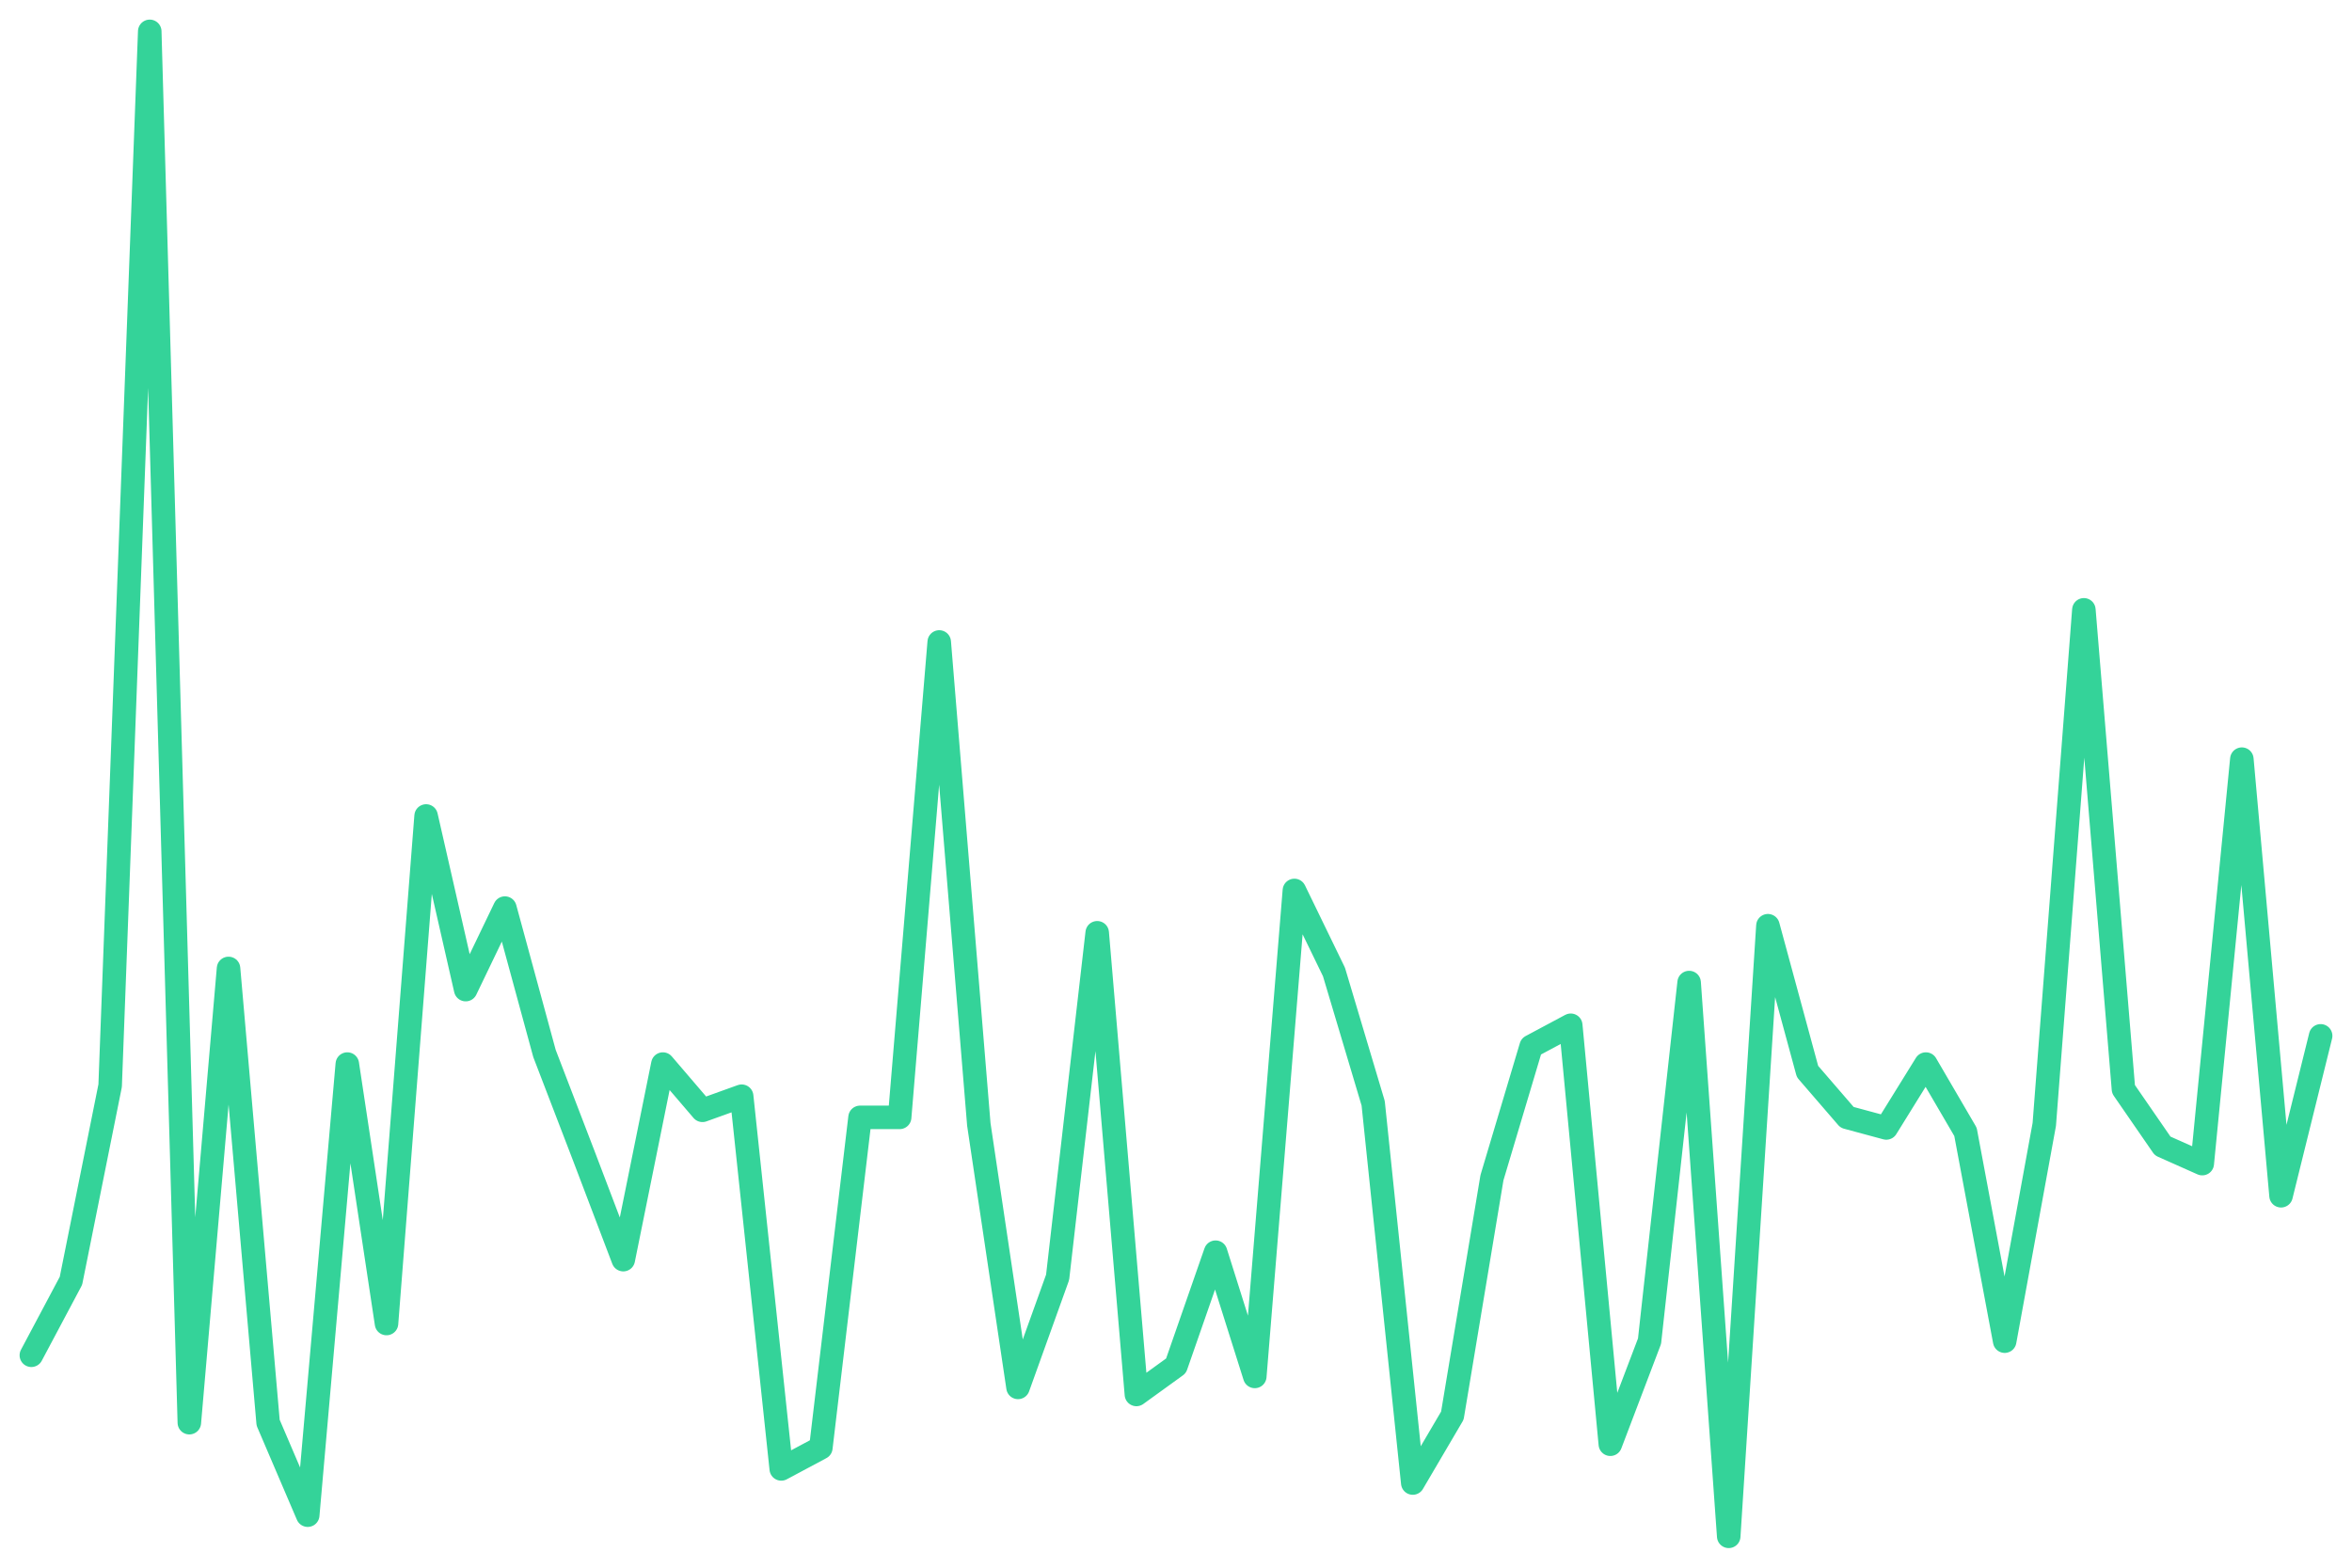
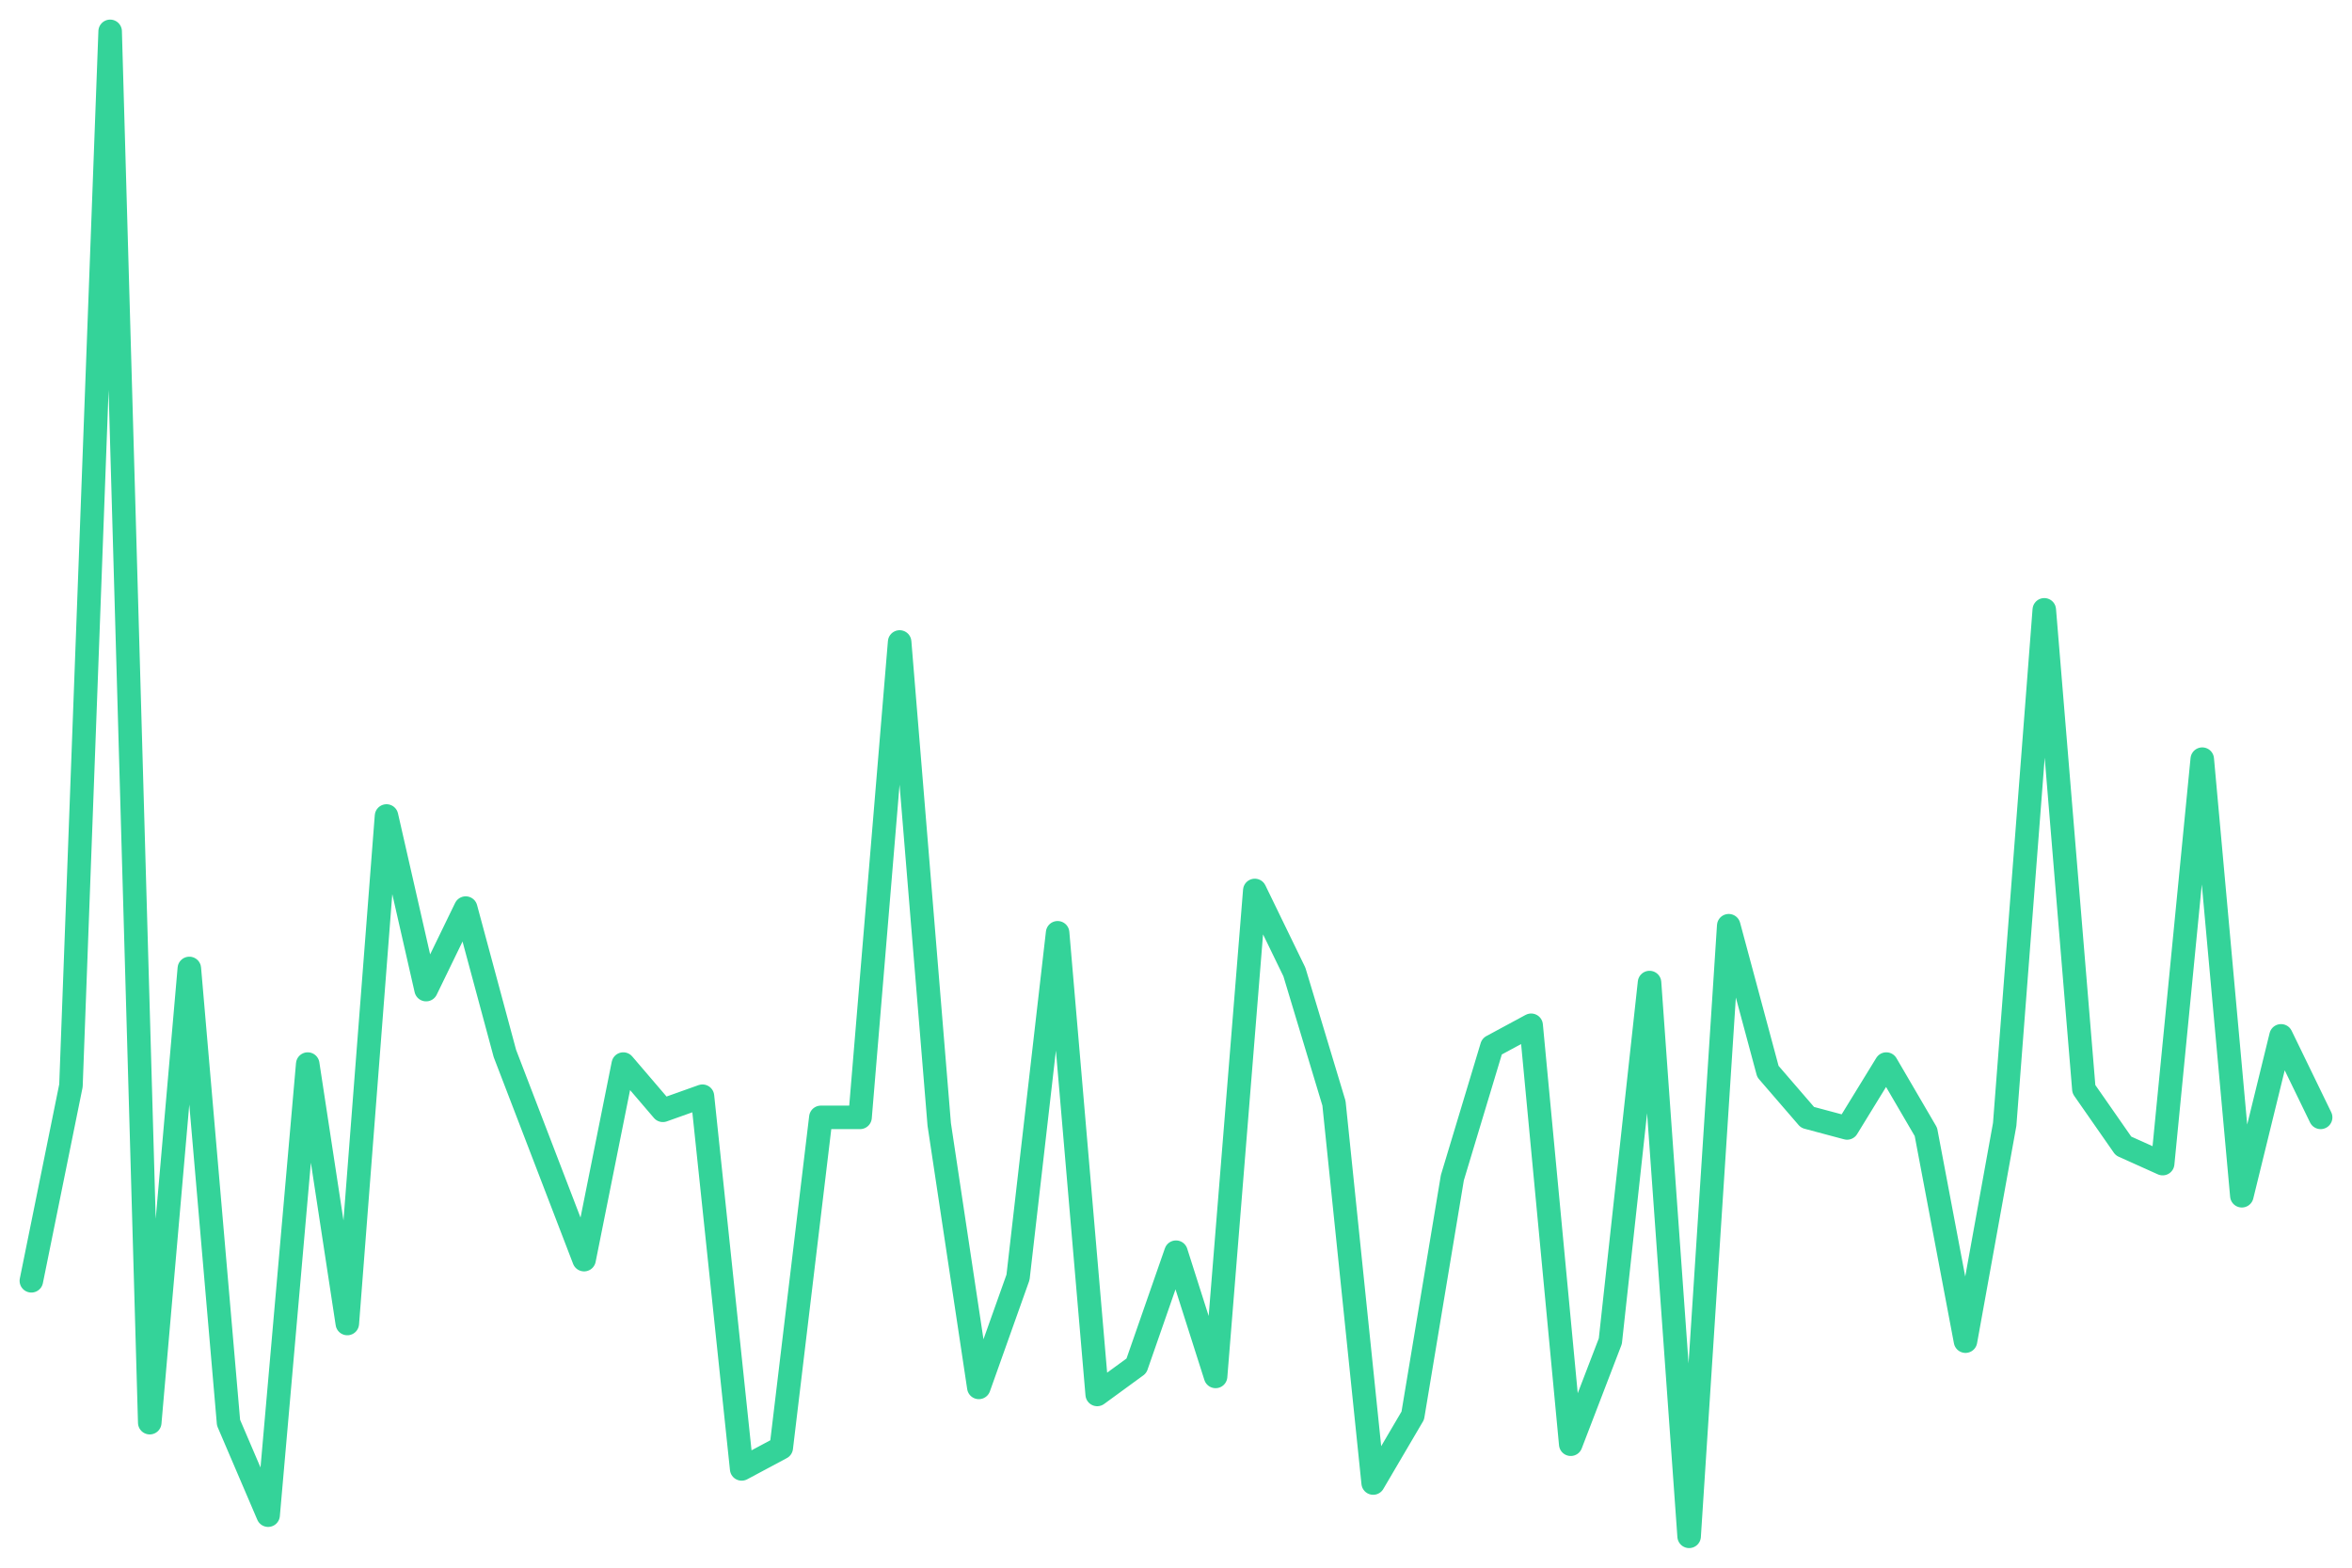
<svg xmlns="http://www.w3.org/2000/svg" viewBox="0 0 600 400" width="600" height="400">
-   <polyline fill="none" stroke="#34d399" stroke-width="6" stroke-linejoin="round" stroke-linecap="round" points="8.0,345.8 18.1,326.8 28.1,277.0 38.2,8.0 48.3,363.0 58.3,247.1 68.4,363.0 78.5,386.6 88.6,271.5 98.6,337.7 108.7,208.2 118.8,252.5 128.8,231.7 138.9,268.8 149.0,295.1 159.0,321.4 169.1,271.5 179.2,283.3 189.2,279.7 199.3,374.8 209.4,369.4 219.4,285.1 229.5,285.1 239.6,163.8 249.7,286.9 259.7,354.0 269.8,325.9 279.9,238.0 289.9,355.8 300.0,348.5 310.1,319.5 320.1,351.2 330.2,227.2 340.3,248.0 350.3,281.5 360.4,378.4 370.5,361.2 380.6,300.5 390.6,267.0 400.7,261.6 410.8,368.5 420.8,342.2 430.9,250.7 441.0,392.0 451.0,236.2 461.1,273.4 471.2,285.1 481.2,287.8 491.3,271.5 501.4,288.8 511.4,342.2 521.5,286.9 531.6,155.6 541.7,277.9 551.7,292.4 561.8,296.9 571.9,193.7 581.9,305.1 592.0,264.3" />
+   <polyline fill="none" stroke="#34d399" stroke-width="6" stroke-linejoin="round" stroke-linecap="round" points="8.0,326.8 18.1,277.0 28.1,8.0 38.2,363.0 48.3,247.1 58.3,363.0 68.4,386.6 78.5,271.5 88.6,337.7 98.6,208.2 108.7,252.5 118.8,231.7 128.8,268.8 138.9,295.1 149.0,321.4 159.0,271.5 169.1,283.3 179.2,279.7 189.2,374.8 199.3,369.4 209.4,285.1 219.4,285.1 229.5,163.8 239.6,286.9 249.7,354.0 259.7,325.9 269.8,238.0 279.9,355.8 289.9,348.5 300.0,319.5 310.1,351.2 320.1,227.2 330.2,248.0 340.3,281.5 350.3,378.4 360.4,361.2 370.5,300.5 380.6,267.0 390.6,261.6 400.7,368.5 410.8,342.2 420.8,250.7 430.9,392.0 441.0,236.2 451.0,273.4 461.1,285.1 471.2,287.8 481.2,271.5 491.3,288.8 501.4,342.2 511.4,286.9 521.5,155.6 531.6,277.9 541.7,292.4 551.7,296.9 561.8,193.7 571.9,305.1 581.9,264.3 592.0,285.1" />
</svg>
